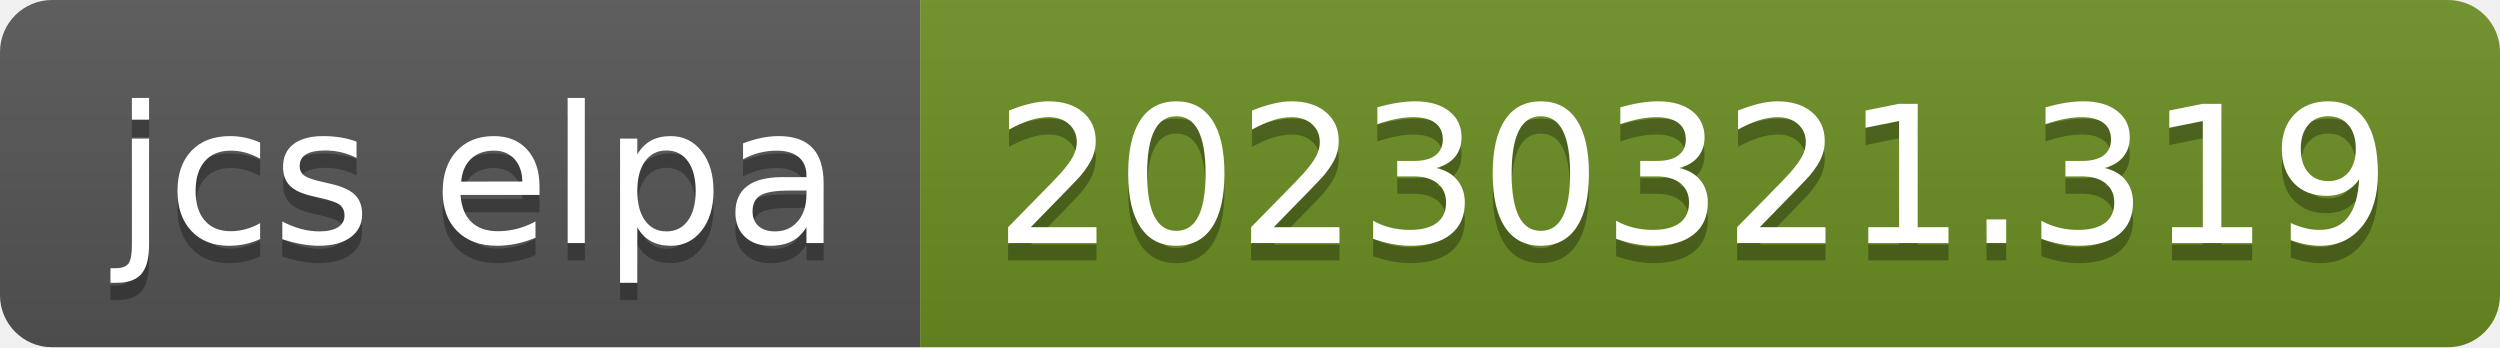
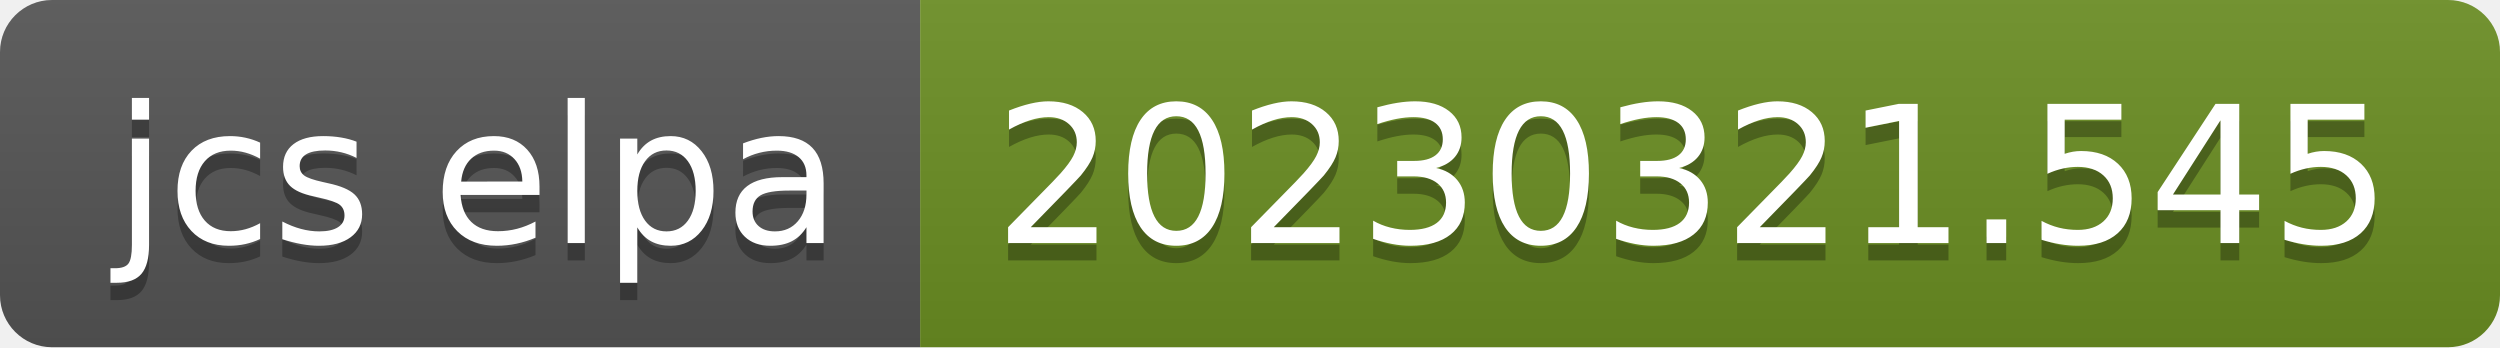
- <svg xmlns="http://www.w3.org/2000/svg" width="144" height="20" role="img" aria-label="jcs elpa: 20230321.319">
+ <svg xmlns="http://www.w3.org/2000/svg" width="144" height="20" role="img" aria-label="jcs elpa: 20230321.545">
  <linearGradient id="s" x2="0" y2="100%">
    <stop offset="0" stop-color="#bbb" stop-opacity=".1" />
    <stop offset="1" stop-opacity=".1" />
  </linearGradient>
  <clipPath id="r">
    <rect width="144" height="20" rx="3" fill="#fff" />
  </clipPath>
  <g clip-path="url(#r)">
    <rect width="53" height="20" fill="#555" />
    <rect x="53" width="91" height="20" fill="#6b8e23" />
    <rect width="144" height="20" fill="url(#s)" />
  </g>
  <g fill="#fff" text-anchor="middle" font-family="Verdana,Geneva,DejaVu Sans,sans-serif" text-rendering="geometricPrecision" font-size="110">
    <text aria-hidden="true" x="275" y="150" fill="#010101" fill-opacity=".3" transform="scale(.1)" textLength="430">jcs elpa</text>
    <text x="275" y="140" transform="scale(.1)" fill="#fff" textLength="430">jcs elpa</text>
-     <text aria-hidden="true" x="975" y="150" fill="#010101" fill-opacity=".3" transform="scale(.1)" textLength="810">20230321.319</text>
-     <text x="975" y="140" transform="scale(.1)" fill="#fff" textLength="810">20230321.319</text>
+     <text aria-hidden="true" x="975" y="150" fill="#010101" fill-opacity=".3" transform="scale(.1)" textLength="810">20230321.545</text>
+     <text x="975" y="140" transform="scale(.1)" fill="#fff" textLength="810">20230321.545</text>
  </g>
</svg>
